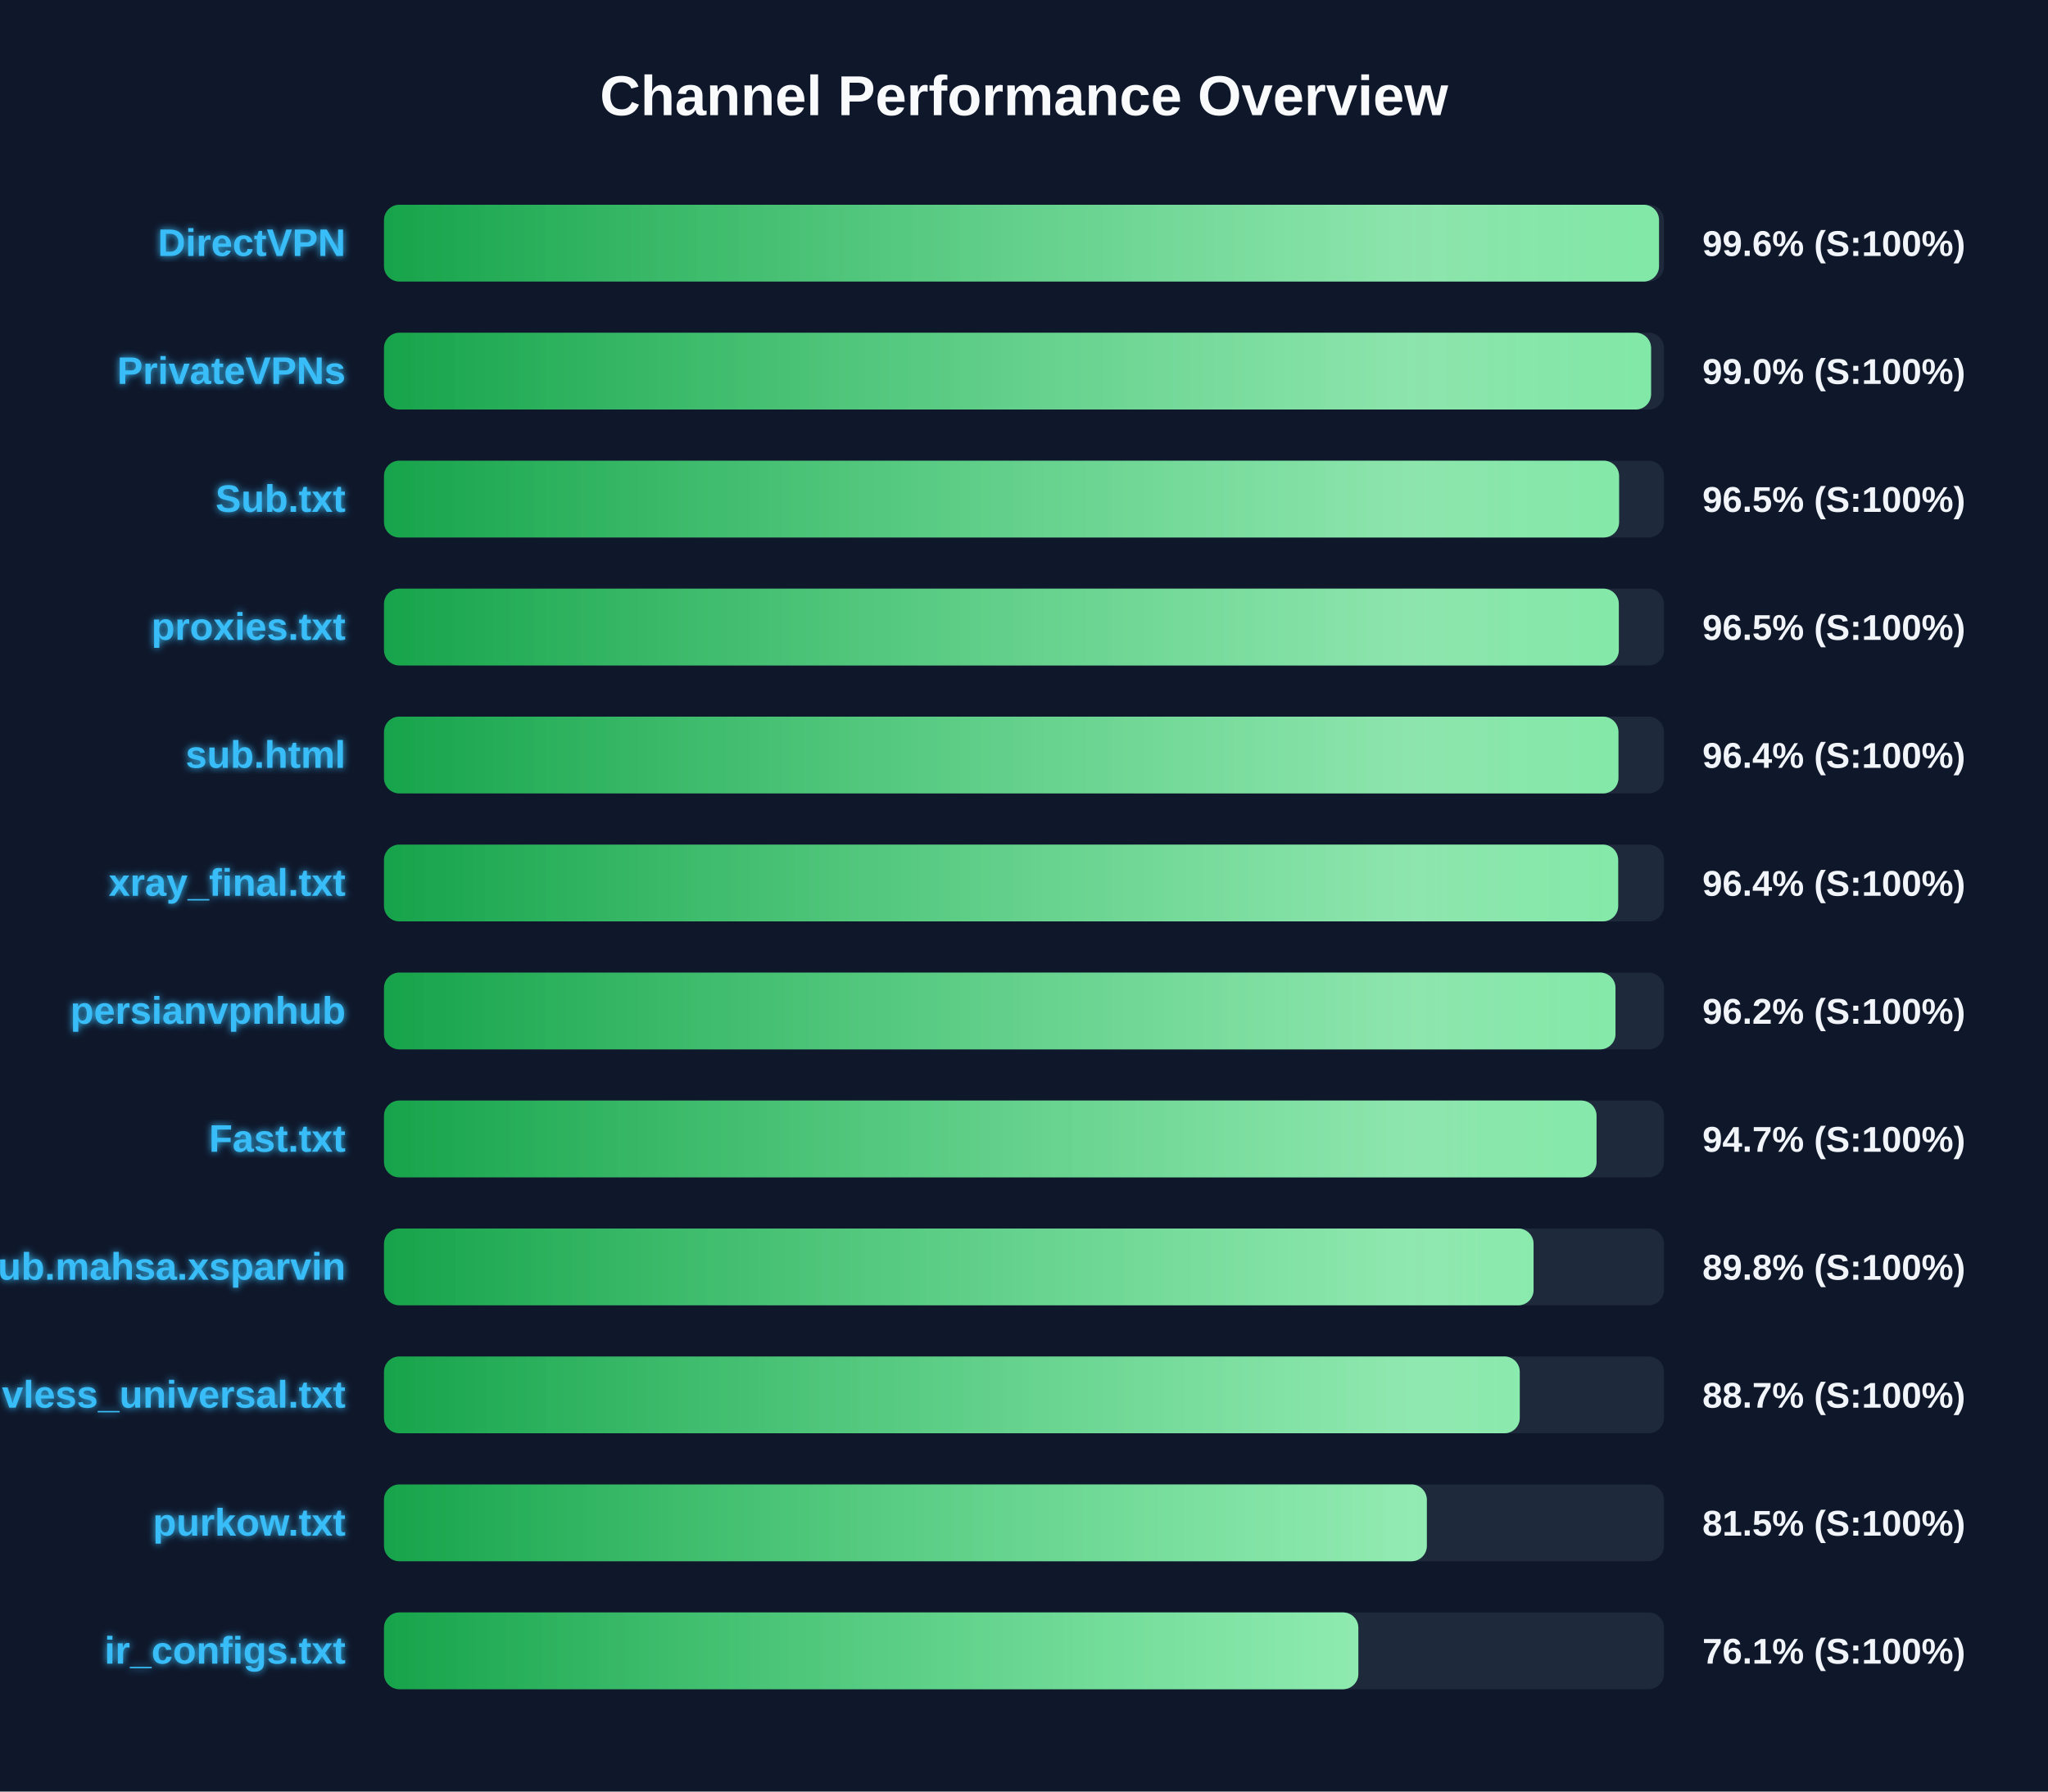
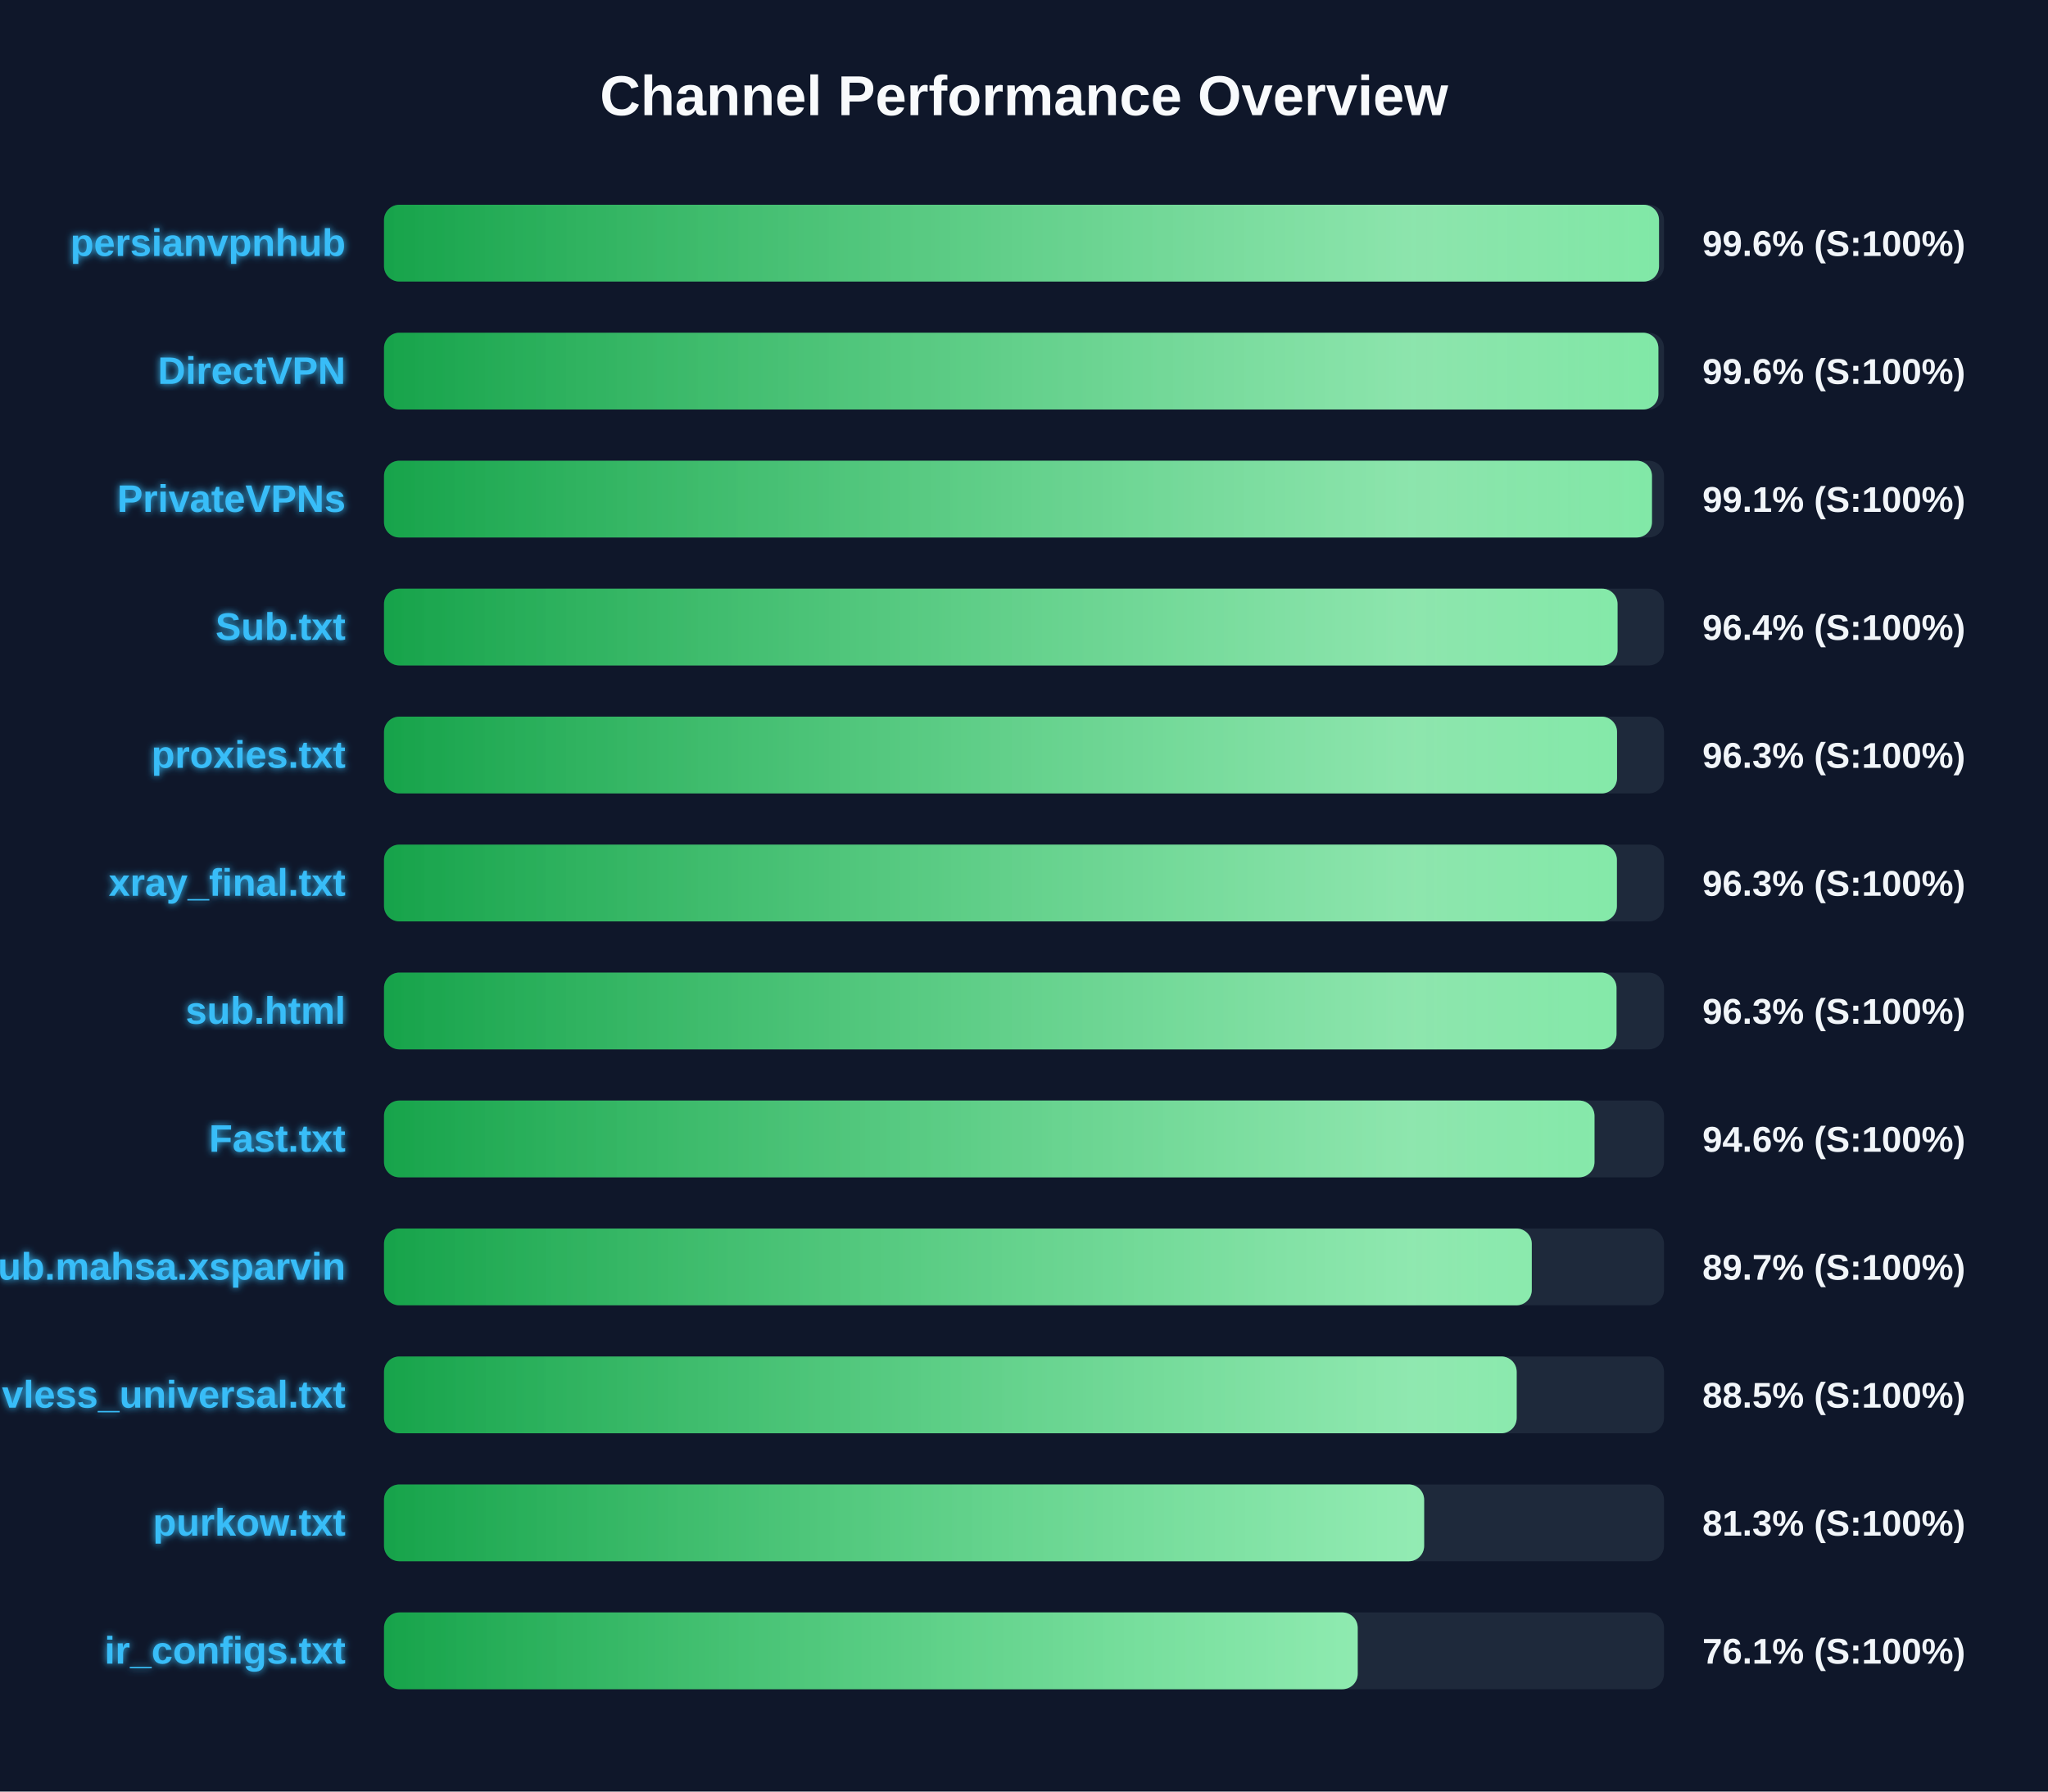
<svg xmlns="http://www.w3.org/2000/svg" width="800" height="700" version="1.1">
  <defs>
    <linearGradient id="grad-green" x1="0%" y1="0%" x2="100%" y2="0%">
      <stop offset="0%" stop-color="#16a34a" />
      <stop offset="100%" stop-color="#4ade80" />
    </linearGradient>
    <linearGradient id="grad-yellow" x1="0%" y1="0%" x2="100%" y2="0%">
      <stop offset="0%" stop-color="#ca8a04" />
      <stop offset="100%" stop-color="#fde047" />
    </linearGradient>
    <linearGradient id="grad-red" x1="0%" y1="0%" x2="100%" y2="0%">
      <stop offset="0%" stop-color="#dc2626" />
      <stop offset="100%" stop-color="#f87171" />
    </linearGradient>
    <linearGradient id="shimmer" x1="0%" y1="0%" x2="100%" y2="0%">
      <stop offset="0%" stop-color="rgba(255,255,255,0)" />
      <stop offset="50%" stop-color="rgba(255,255,255,0.4)" />
      <stop offset="100%" stop-color="rgba(255,255,255,0)" />
    </linearGradient>
    <filter id="glow" x="-20%" y="-20%" width="140%" height="140%">
      <feGaussianBlur stdDeviation="1.5" result="blur" />
      <feComposite in="SourceGraphic" in2="blur" operator="over" />
    </filter>
  </defs>
  <style>
        .bg-rect { fill: #0f172a; }
        .title { font: bold 22px 'Segoe UI', Arial, sans-serif; fill: #f8fafc; }
        .row { font: bold 15px 'Segoe UI', Arial, sans-serif; fill: #38bdf8; filter: url(#glow); }
        .score { font: bold 14px 'Segoe UI', Arial, sans-serif; fill: #f1f5f9; }
        @keyframes shimmer-anim {
            0% { transform: translateX(-100%); }
            100% { transform: translateX(200%); }
        }
        .shimmer-rect {
            animation: shimmer-anim 2.5s infinite linear;
        }
    </style>
  <rect width="100%" height="100%" class="bg-rect" />
  <text x="400" y="45" text-anchor="middle" class="title">Channel Performance Overview</text>
  <rect x="150" y="80" width="500" height="30" fill="#1e293b" rx="6" />
  <clipPath id="clip-0">
    <rect x="150" y="80" width="498.05" height="30" rx="6" />
  </clipPath>
  <rect x="150" y="80" width="498.05" height="30" fill="url(#grad-green)" rx="6" />
  <g clip-path="url(#clip-0)">
    <rect x="150" y="80" width="100%" height="30" fill="url(#shimmer)" class="shimmer-rect" />
  </g>
-   <text x="135" y="100" text-anchor="end" class="row">DirectVPN</text>
+   <text x="135" y="100" text-anchor="end" class="row">persianvpnhub</text>
  <text x="665" y="100" text-anchor="start" class="score">99.6% (S:100%)</text>
  <rect x="150" y="130" width="500" height="30" fill="#1e293b" rx="6" />
  <clipPath id="clip-1">
-     <rect x="150" y="130" width="494.95" height="30" rx="6" />
+     <rect x="150" y="130" width="497.8" height="30" rx="6" />
  </clipPath>
-   <rect x="150" y="130" width="494.95" height="30" fill="url(#grad-green)" rx="6" />
+   <rect x="150" y="130" width="497.8" height="30" fill="url(#grad-green)" rx="6" />
  <g clip-path="url(#clip-1)">
    <rect x="150" y="130" width="100%" height="30" fill="url(#shimmer)" class="shimmer-rect" />
  </g>
-   <text x="135" y="150" text-anchor="end" class="row">PrivateVPNs</text>
-   <text x="665" y="150" text-anchor="start" class="score">99.0% (S:100%)</text>
+   <text x="135" y="150" text-anchor="end" class="row">DirectVPN</text>
+   <text x="665" y="150" text-anchor="start" class="score">99.6% (S:100%)</text>
  <rect x="150" y="180" width="500" height="30" fill="#1e293b" rx="6" />
  <clipPath id="clip-2">
-     <rect x="150" y="180" width="482.45" height="30" rx="6" />
+     <rect x="150" y="180" width="495.3" height="30" rx="6" />
  </clipPath>
-   <rect x="150" y="180" width="482.45" height="30" fill="url(#grad-green)" rx="6" />
+   <rect x="150" y="180" width="495.3" height="30" fill="url(#grad-green)" rx="6" />
  <g clip-path="url(#clip-2)">
    <rect x="150" y="180" width="100%" height="30" fill="url(#shimmer)" class="shimmer-rect" />
  </g>
-   <text x="135" y="200" text-anchor="end" class="row">Sub.txt</text>
-   <text x="665" y="200" text-anchor="start" class="score">96.5% (S:100%)</text>
+   <text x="135" y="200" text-anchor="end" class="row">PrivateVPNs</text>
+   <text x="665" y="200" text-anchor="start" class="score">99.1% (S:100%)</text>
  <rect x="150" y="230" width="500" height="30" fill="#1e293b" rx="6" />
  <clipPath id="clip-3">
-     <rect x="150" y="230" width="482.35" height="30" rx="6" />
+     <rect x="150" y="230" width="481.85" height="30" rx="6" />
  </clipPath>
-   <rect x="150" y="230" width="482.35" height="30" fill="url(#grad-green)" rx="6" />
+   <rect x="150" y="230" width="481.85" height="30" fill="url(#grad-green)" rx="6" />
  <g clip-path="url(#clip-3)">
    <rect x="150" y="230" width="100%" height="30" fill="url(#shimmer)" class="shimmer-rect" />
  </g>
-   <text x="135" y="250" text-anchor="end" class="row">proxies.txt</text>
-   <text x="665" y="250" text-anchor="start" class="score">96.5% (S:100%)</text>
+   <text x="135" y="250" text-anchor="end" class="row">Sub.txt</text>
+   <text x="665" y="250" text-anchor="start" class="score">96.4% (S:100%)</text>
  <rect x="150" y="280" width="500" height="30" fill="#1e293b" rx="6" />
  <clipPath id="clip-4">
-     <rect x="150" y="280" width="482.2" height="30" rx="6" />
+     <rect x="150" y="280" width="481.65" height="30" rx="6" />
  </clipPath>
-   <rect x="150" y="280" width="482.2" height="30" fill="url(#grad-green)" rx="6" />
+   <rect x="150" y="280" width="481.65" height="30" fill="url(#grad-green)" rx="6" />
  <g clip-path="url(#clip-4)">
    <rect x="150" y="280" width="100%" height="30" fill="url(#shimmer)" class="shimmer-rect" />
  </g>
-   <text x="135" y="300" text-anchor="end" class="row">sub.html</text>
-   <text x="665" y="300" text-anchor="start" class="score">96.4% (S:100%)</text>
+   <text x="135" y="300" text-anchor="end" class="row">proxies.txt</text>
+   <text x="665" y="300" text-anchor="start" class="score">96.3% (S:100%)</text>
  <rect x="150" y="330" width="500" height="30" fill="#1e293b" rx="6" />
  <clipPath id="clip-5">
-     <rect x="150" y="330" width="482.1" height="30" rx="6" />
+     <rect x="150" y="330" width="481.6" height="30" rx="6" />
  </clipPath>
-   <rect x="150" y="330" width="482.1" height="30" fill="url(#grad-green)" rx="6" />
+   <rect x="150" y="330" width="481.6" height="30" fill="url(#grad-green)" rx="6" />
  <g clip-path="url(#clip-5)">
    <rect x="150" y="330" width="100%" height="30" fill="url(#shimmer)" class="shimmer-rect" />
  </g>
  <text x="135" y="350" text-anchor="end" class="row">xray_final.txt</text>
-   <text x="665" y="350" text-anchor="start" class="score">96.4% (S:100%)</text>
+   <text x="665" y="350" text-anchor="start" class="score">96.3% (S:100%)</text>
  <rect x="150" y="380" width="500" height="30" fill="#1e293b" rx="6" />
  <clipPath id="clip-6">
-     <rect x="150" y="380" width="481.05" height="30" rx="6" />
+     <rect x="150" y="380" width="481.45" height="30" rx="6" />
  </clipPath>
-   <rect x="150" y="380" width="481.05" height="30" fill="url(#grad-green)" rx="6" />
+   <rect x="150" y="380" width="481.45" height="30" fill="url(#grad-green)" rx="6" />
  <g clip-path="url(#clip-6)">
    <rect x="150" y="380" width="100%" height="30" fill="url(#shimmer)" class="shimmer-rect" />
  </g>
-   <text x="135" y="400" text-anchor="end" class="row">persianvpnhub</text>
-   <text x="665" y="400" text-anchor="start" class="score">96.2% (S:100%)</text>
+   <text x="135" y="400" text-anchor="end" class="row">sub.html</text>
+   <text x="665" y="400" text-anchor="start" class="score">96.3% (S:100%)</text>
  <rect x="150" y="430" width="500" height="30" fill="#1e293b" rx="6" />
  <clipPath id="clip-7">
-     <rect x="150" y="430" width="473.65" height="30" rx="6" />
+     <rect x="150" y="430" width="472.85" height="30" rx="6" />
  </clipPath>
-   <rect x="150" y="430" width="473.65" height="30" fill="url(#grad-green)" rx="6" />
+   <rect x="150" y="430" width="472.85" height="30" fill="url(#grad-green)" rx="6" />
  <g clip-path="url(#clip-7)">
    <rect x="150" y="430" width="100%" height="30" fill="url(#shimmer)" class="shimmer-rect" />
  </g>
  <text x="135" y="450" text-anchor="end" class="row">Fast.txt</text>
-   <text x="665" y="450" text-anchor="start" class="score">94.7% (S:100%)</text>
+   <text x="665" y="450" text-anchor="start" class="score">94.6% (S:100%)</text>
  <rect x="150" y="480" width="500" height="30" fill="#1e293b" rx="6" />
  <clipPath id="clip-8">
-     <rect x="150" y="480" width="449.05" height="30" rx="6" />
+     <rect x="150" y="480" width="448.35" height="30" rx="6" />
  </clipPath>
-   <rect x="150" y="480" width="449.05" height="30" fill="url(#grad-green)" rx="6" />
+   <rect x="150" y="480" width="448.35" height="30" fill="url(#grad-green)" rx="6" />
  <g clip-path="url(#clip-8)">
    <rect x="150" y="480" width="100%" height="30" fill="url(#shimmer)" class="shimmer-rect" />
  </g>
  <text x="135" y="500" text-anchor="end" class="row">Sub.mahsa.xsparvin</text>
-   <text x="665" y="500" text-anchor="start" class="score">89.8% (S:100%)</text>
+   <text x="665" y="500" text-anchor="start" class="score">89.7% (S:100%)</text>
  <rect x="150" y="530" width="500" height="30" fill="#1e293b" rx="6" />
  <clipPath id="clip-9">
-     <rect x="150" y="530" width="443.65" height="30" rx="6" />
+     <rect x="150" y="530" width="442.45" height="30" rx="6" />
  </clipPath>
-   <rect x="150" y="530" width="443.65" height="30" fill="url(#grad-green)" rx="6" />
+   <rect x="150" y="530" width="442.45" height="30" fill="url(#grad-green)" rx="6" />
  <g clip-path="url(#clip-9)">
    <rect x="150" y="530" width="100%" height="30" fill="url(#shimmer)" class="shimmer-rect" />
  </g>
  <text x="135" y="550" text-anchor="end" class="row">vless_universal.txt</text>
-   <text x="665" y="550" text-anchor="start" class="score">88.7% (S:100%)</text>
+   <text x="665" y="550" text-anchor="start" class="score">88.5% (S:100%)</text>
  <rect x="150" y="580" width="500" height="30" fill="#1e293b" rx="6" />
  <clipPath id="clip-10">
-     <rect x="150" y="580" width="407.35" height="30" rx="6" />
+     <rect x="150" y="580" width="406.3" height="30" rx="6" />
  </clipPath>
-   <rect x="150" y="580" width="407.35" height="30" fill="url(#grad-green)" rx="6" />
+   <rect x="150" y="580" width="406.3" height="30" fill="url(#grad-green)" rx="6" />
  <g clip-path="url(#clip-10)">
    <rect x="150" y="580" width="100%" height="30" fill="url(#shimmer)" class="shimmer-rect" />
  </g>
  <text x="135" y="600" text-anchor="end" class="row">purkow.txt</text>
-   <text x="665" y="600" text-anchor="start" class="score">81.5% (S:100%)</text>
+   <text x="665" y="600" text-anchor="start" class="score">81.3% (S:100%)</text>
  <rect x="150" y="630" width="500" height="30" fill="#1e293b" rx="6" />
  <clipPath id="clip-11">
-     <rect x="150" y="630" width="380.6" height="30" rx="6" />
+     <rect x="150" y="630" width="380.35" height="30" rx="6" />
  </clipPath>
-   <rect x="150" y="630" width="380.6" height="30" fill="url(#grad-green)" rx="6" />
+   <rect x="150" y="630" width="380.35" height="30" fill="url(#grad-green)" rx="6" />
  <g clip-path="url(#clip-11)">
    <rect x="150" y="630" width="100%" height="30" fill="url(#shimmer)" class="shimmer-rect" />
  </g>
  <text x="135" y="650" text-anchor="end" class="row">ir_configs.txt</text>
  <text x="665" y="650" text-anchor="start" class="score">76.1% (S:100%)</text>
</svg>
